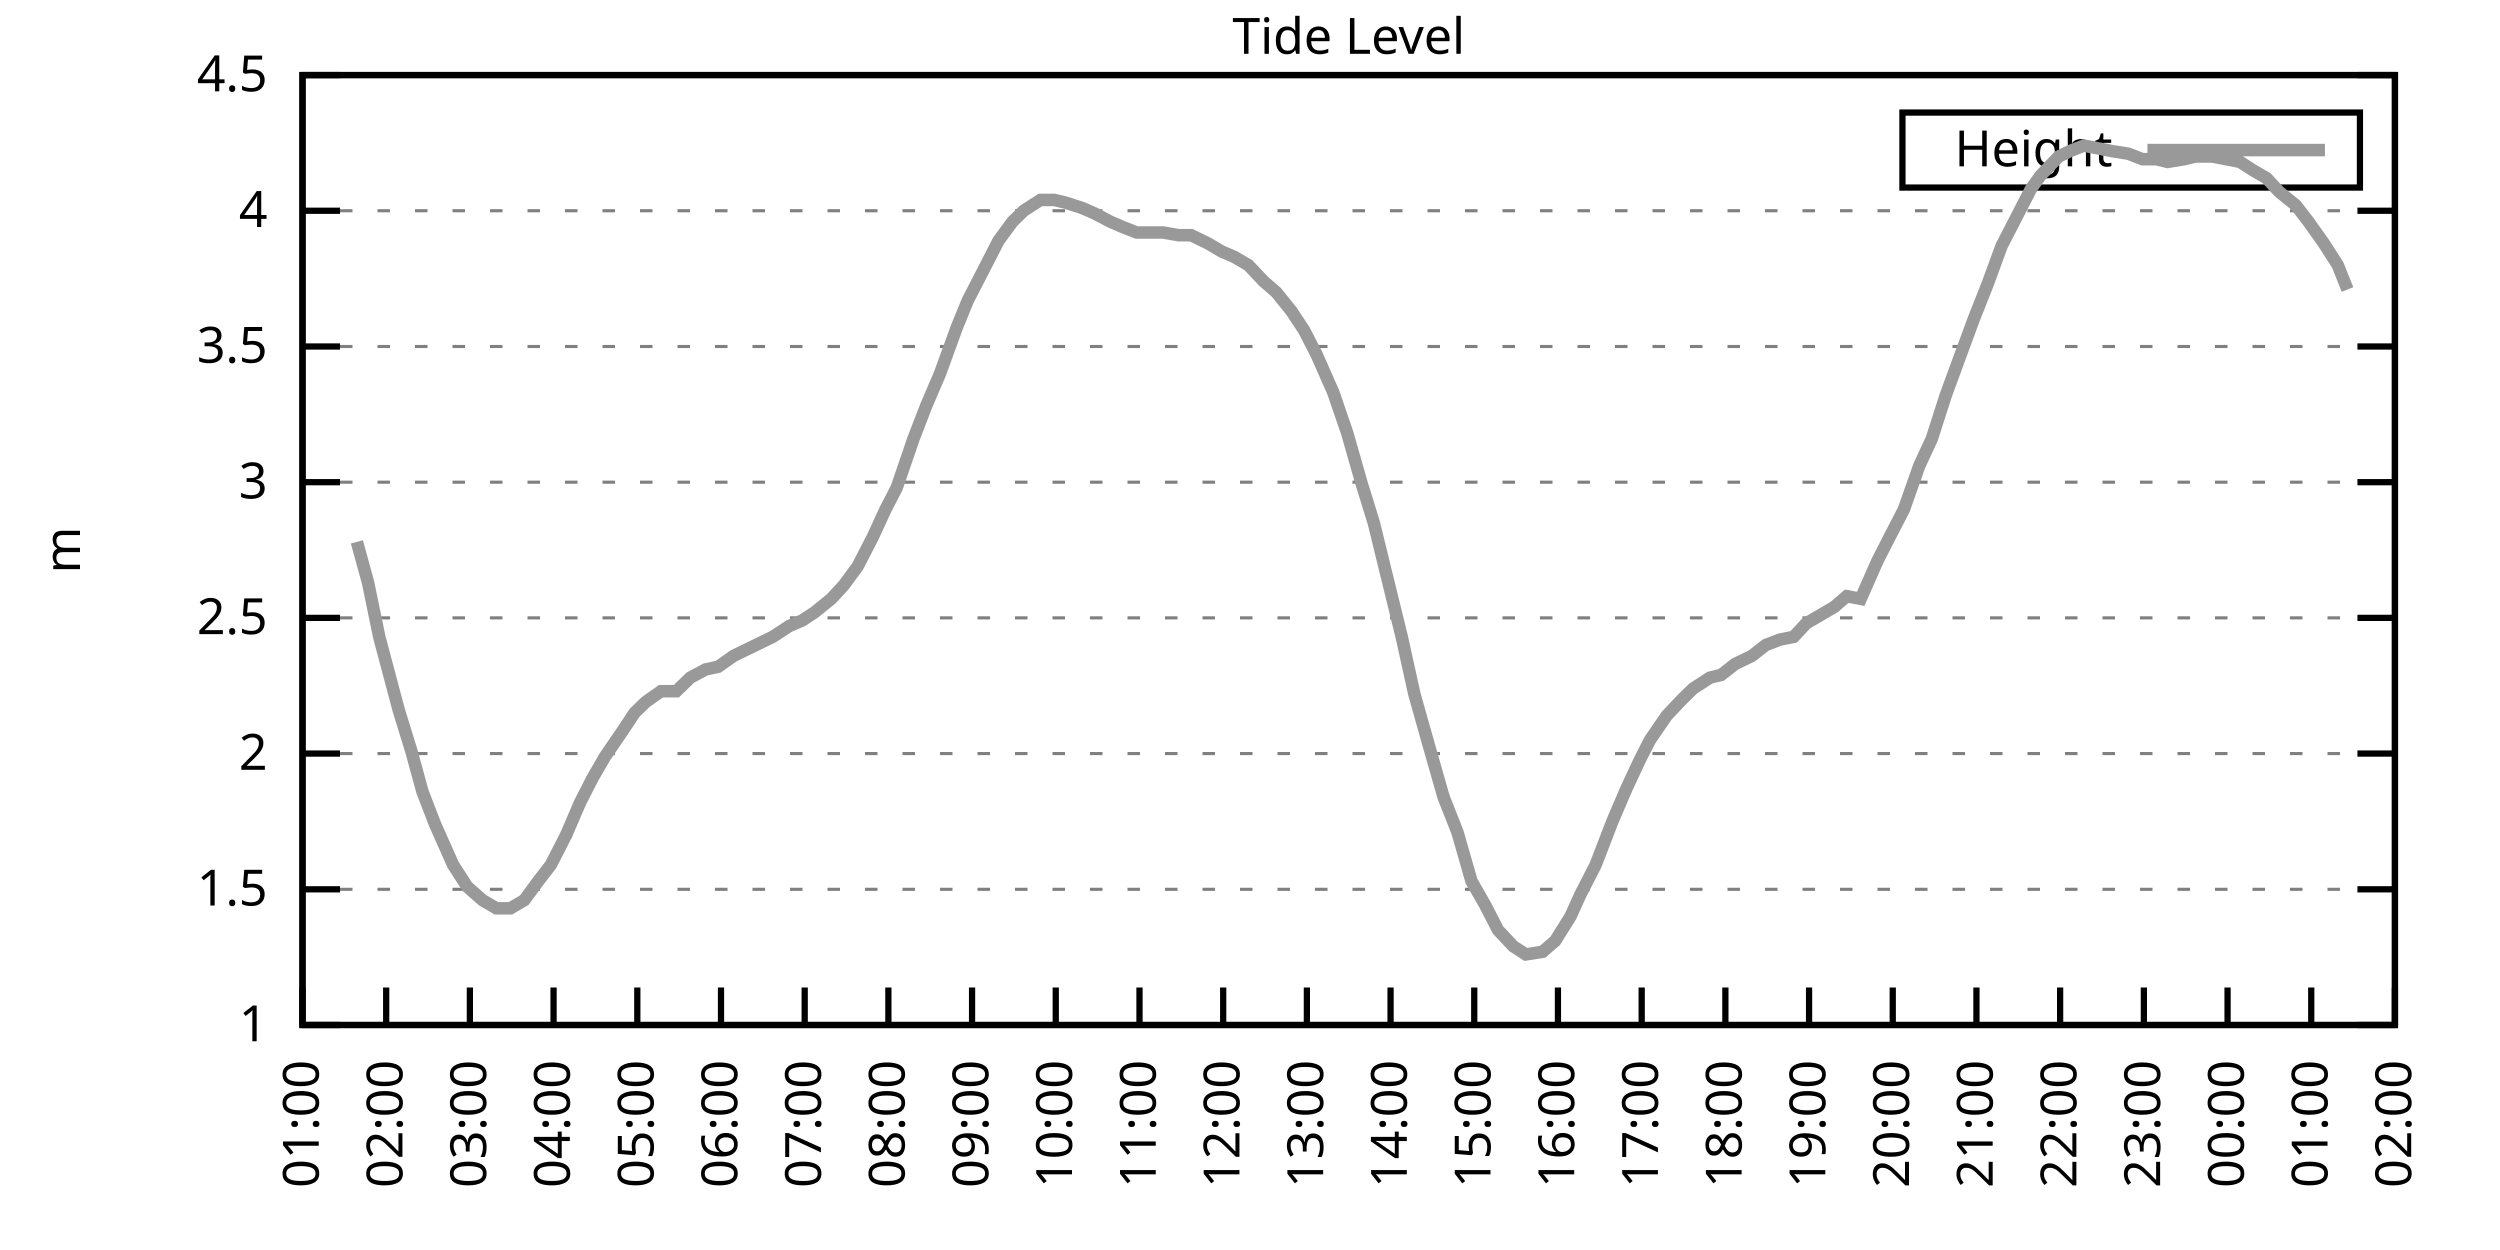
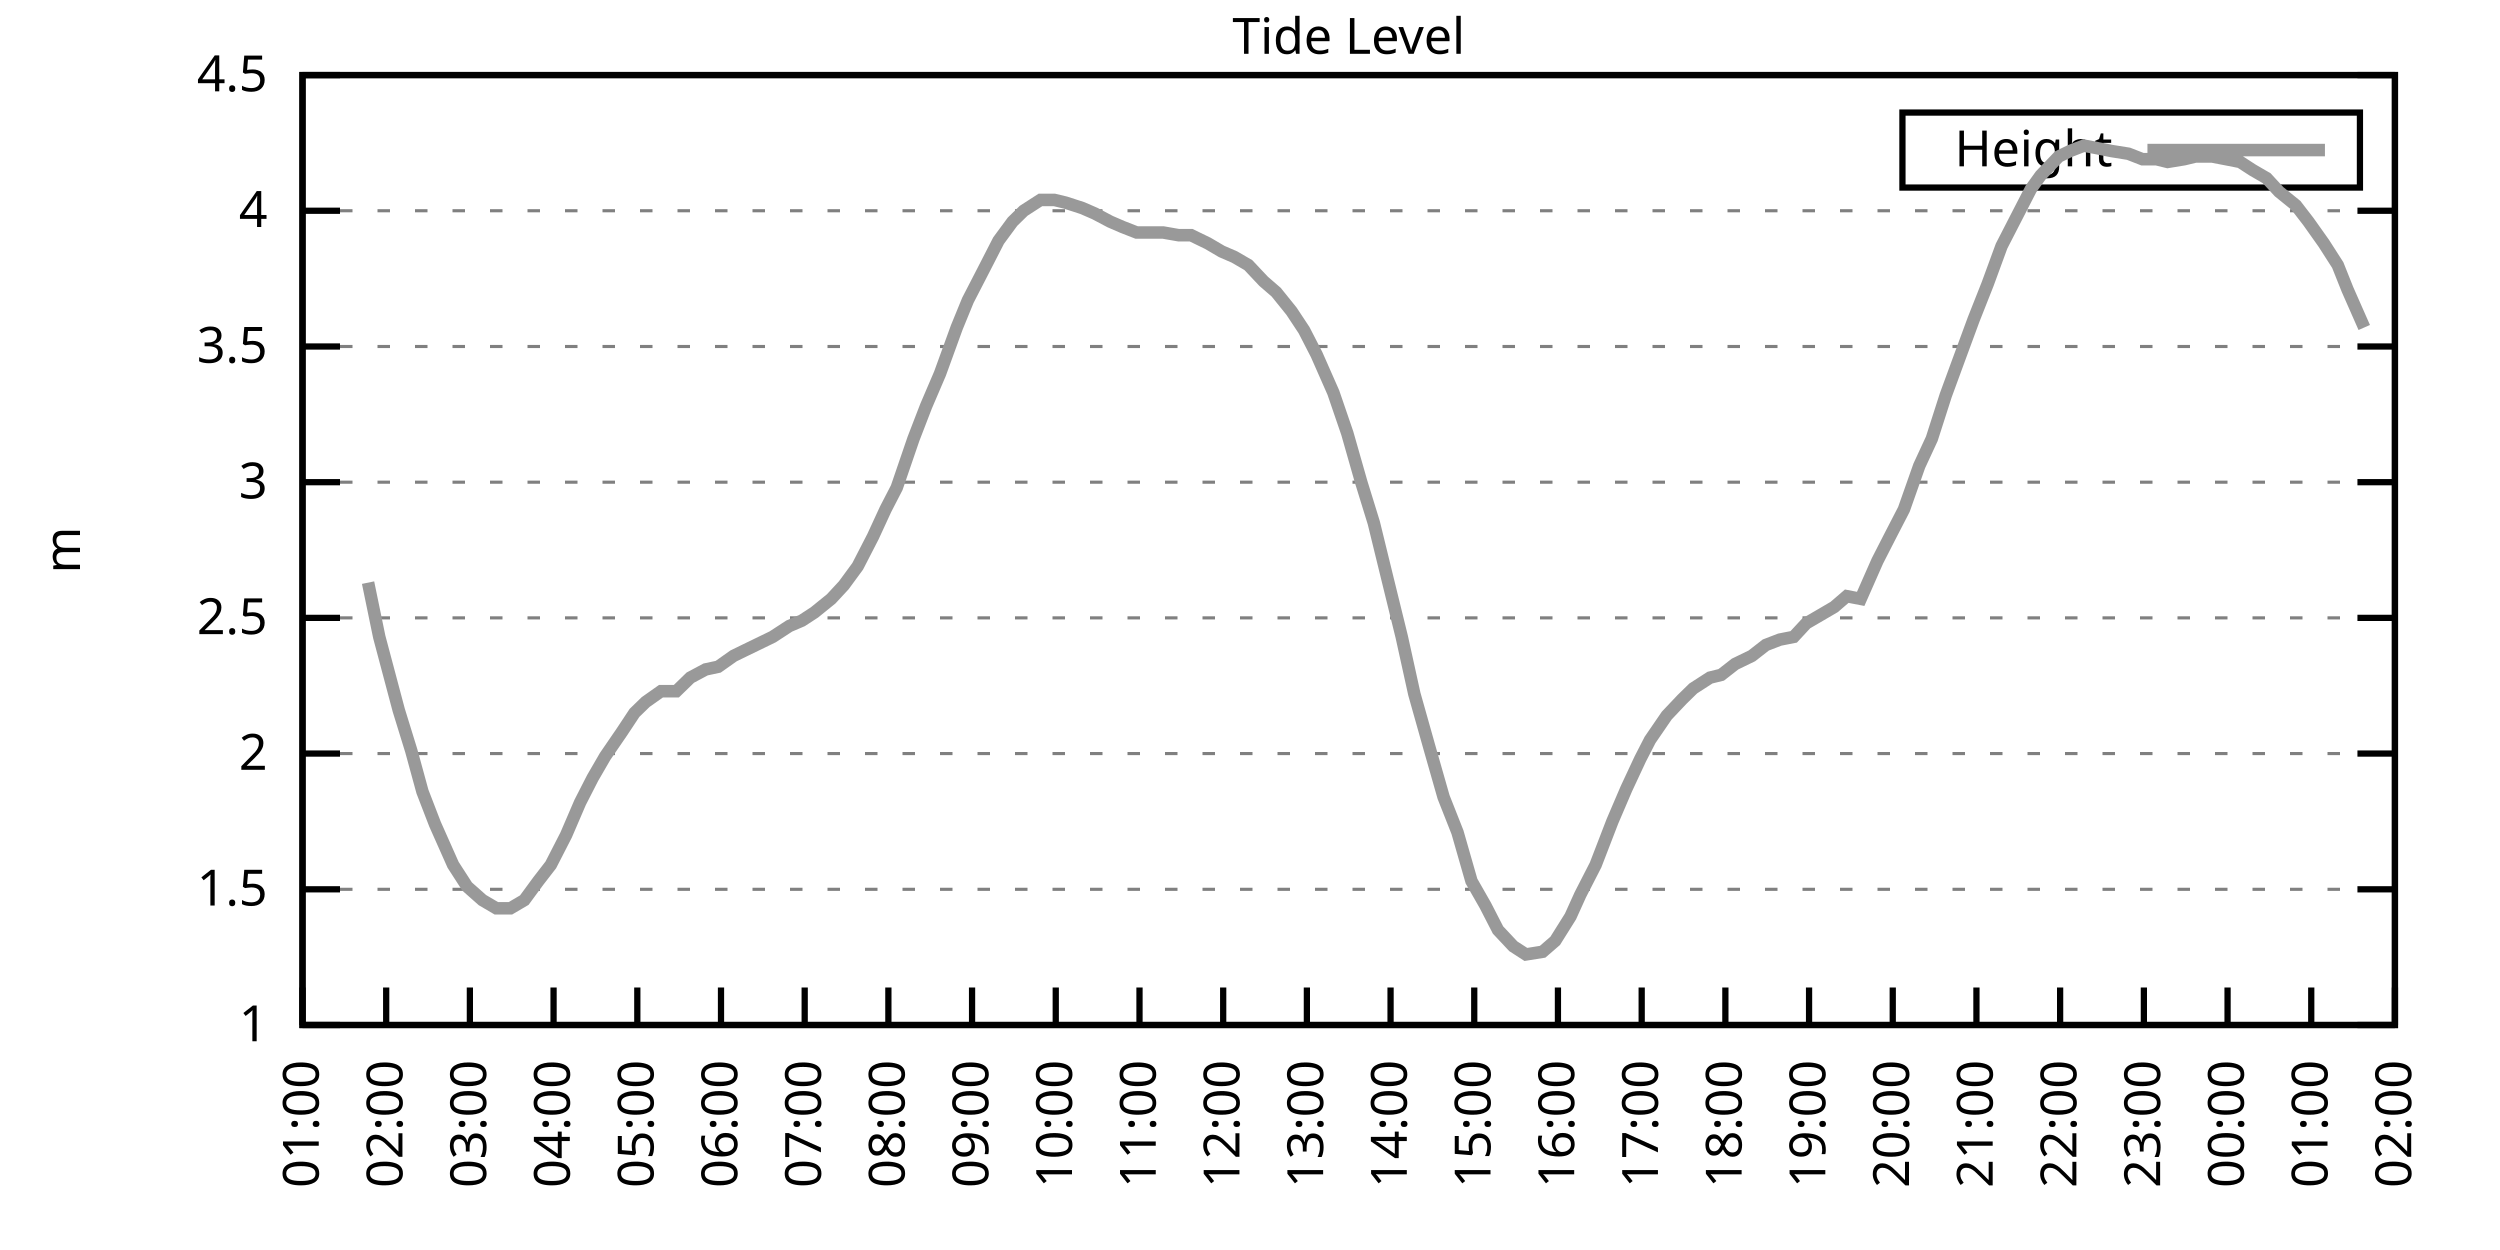
<svg xmlns="http://www.w3.org/2000/svg" xmlns:xlink="http://www.w3.org/1999/xlink" width="400" height="200" viewBox="0 0 400 200">
  <g id="gnuplot_canvas">
    <rect x="0" y="0" width="400" height="200" fill="none" />
    <defs>
      <circle id="gpDot" r="0.5" stroke-width="0.5" stroke="currentColor" />
      <path id="gpPt0" stroke-width="0.333" stroke="currentColor" d="M-1,0 h2 M0,-1 v2" />
      <path id="gpPt1" stroke-width="0.333" stroke="currentColor" d="M-1,-1 L1,1 M1,-1 L-1,1" />
      <path id="gpPt2" stroke-width="0.333" stroke="currentColor" d="M-1,0 L1,0 M0,-1 L0,1 M-1,-1 L1,1 M-1,1 L1,-1" />
      <rect id="gpPt3" stroke-width="0.333" stroke="currentColor" x="-1" y="-1" width="2" height="2" />
      <rect id="gpPt4" stroke-width="0.333" stroke="currentColor" fill="currentColor" x="-1" y="-1" width="2" height="2" />
      <circle id="gpPt5" stroke-width="0.333" stroke="currentColor" cx="0" cy="0" r="1" />
      <use xlink:href="#gpPt5" id="gpPt6" fill="currentColor" stroke="none" />
      <path id="gpPt7" stroke-width="0.333" stroke="currentColor" d="M0,-1.33 L-1.33,0.67 L1.33,0.67 z" />
      <use xlink:href="#gpPt7" id="gpPt8" fill="currentColor" stroke="none" />
      <use xlink:href="#gpPt7" id="gpPt9" stroke="currentColor" transform="rotate(180)" />
      <use xlink:href="#gpPt9" id="gpPt10" fill="currentColor" stroke="none" />
      <use xlink:href="#gpPt3" id="gpPt11" stroke="currentColor" transform="rotate(45)" />
      <use xlink:href="#gpPt11" id="gpPt12" fill="currentColor" stroke="none" />
      <path id="gpPt13" stroke-width="0.333" stroke="currentColor" d="M0,1.330 L1.265,0.411 L0.782,-1.067 L-0.782,-1.076 L-1.265,0.411 z" />
      <use xlink:href="#gpPt13" id="gpPt14" fill="currentColor" stroke="none" />
      <filter id="textbox" filterUnits="objectBoundingBox" x="0" y="0" height="1" width="1">
        <feFlood flood-color="white" flood-opacity="1" result="bgnd" />
        <feComposite in="SourceGraphic" in2="bgnd" operator="atop" />
      </filter>
      <filter id="greybox" filterUnits="objectBoundingBox" x="0" y="0" height="1" width="1">
        <feFlood flood-color="lightgrey" flood-opacity="1" result="grey" />
        <feComposite in="SourceGraphic" in2="grey" operator="atop" />
      </filter>
    </defs>
    <g fill="none" color="white" stroke="currentColor" stroke-width="1.00" stroke-linecap="butt" stroke-linejoin="miter">
</g>
    <g fill="none" color="black" stroke="currentColor" stroke-width="1.00" stroke-linecap="butt" stroke-linejoin="miter">
      <g stroke="none" shape-rendering="crispEdges">
        <polygon fill="rgb(255, 255, 255)" points="48.40,164.00 383.18,164.00 383.18,12.02 48.40,12.02 " />
      </g>
    </g>
    <g fill="none" color="black" stroke="currentColor" stroke-width="1.00" stroke-linecap="butt" stroke-linejoin="miter">
</g>
    <g fill="none" color="black" stroke="black" stroke-width="0.50" stroke-linecap="butt" stroke-linejoin="miter">
</g>
    <g fill="none" color="gray" stroke="currentColor" stroke-width="0.50" stroke-linecap="butt" stroke-linejoin="miter">
      <path stroke="gray" stroke-dasharray="2,4" class="gridline" d="M48.40,164.00 L383.19,164.00  " />
    </g>
    <g fill="none" color="gray" stroke="gray" stroke-width="1.00" stroke-linecap="butt" stroke-linejoin="miter">
</g>
    <g fill="none" color="black" stroke="currentColor" stroke-width="1.00" stroke-linecap="butt" stroke-linejoin="miter">
      <path stroke="black" d="M48.40,164.00 L54.40,164.00 M383.19,164.00 L377.19,164.00  " />
      <g transform="translate(42.80,166.60)" stroke="none" fill="black" font-family="Sans" font-size="8.00" text-anchor="end">
        <text>
          <tspan font-family="Sans"> 1</tspan>
        </text>
      </g>
    </g>
    <g fill="none" color="black" stroke="currentColor" stroke-width="1.00" stroke-linecap="butt" stroke-linejoin="miter">
</g>
    <g fill="none" color="black" stroke="black" stroke-width="0.50" stroke-linecap="butt" stroke-linejoin="miter">
</g>
    <g fill="none" color="gray" stroke="currentColor" stroke-width="0.50" stroke-linecap="butt" stroke-linejoin="miter">
      <path stroke="gray" stroke-dasharray="2,4" class="gridline" d="M48.40,142.29 L383.19,142.29  " />
    </g>
    <g fill="none" color="gray" stroke="gray" stroke-width="1.00" stroke-linecap="butt" stroke-linejoin="miter">
</g>
    <g fill="none" color="black" stroke="currentColor" stroke-width="1.00" stroke-linecap="butt" stroke-linejoin="miter">
      <path stroke="black" d="M48.40,142.29 L54.40,142.29 M383.19,142.29 L377.19,142.29  " />
      <g transform="translate(42.80,144.89)" stroke="none" fill="black" font-family="Sans" font-size="8.00" text-anchor="end">
        <text>
          <tspan font-family="Sans"> 1.5</tspan>
        </text>
      </g>
    </g>
    <g fill="none" color="black" stroke="currentColor" stroke-width="1.00" stroke-linecap="butt" stroke-linejoin="miter">
</g>
    <g fill="none" color="black" stroke="black" stroke-width="0.50" stroke-linecap="butt" stroke-linejoin="miter">
</g>
    <g fill="none" color="gray" stroke="currentColor" stroke-width="0.50" stroke-linecap="butt" stroke-linejoin="miter">
      <path stroke="gray" stroke-dasharray="2,4" class="gridline" d="M48.40,120.57 L383.19,120.57  " />
    </g>
    <g fill="none" color="gray" stroke="gray" stroke-width="1.00" stroke-linecap="butt" stroke-linejoin="miter">
</g>
    <g fill="none" color="black" stroke="currentColor" stroke-width="1.00" stroke-linecap="butt" stroke-linejoin="miter">
      <path stroke="black" d="M48.40,120.57 L54.40,120.57 M383.19,120.57 L377.19,120.57  " />
      <g transform="translate(42.80,123.17)" stroke="none" fill="black" font-family="Sans" font-size="8.00" text-anchor="end">
        <text>
          <tspan font-family="Sans"> 2</tspan>
        </text>
      </g>
    </g>
    <g fill="none" color="black" stroke="currentColor" stroke-width="1.00" stroke-linecap="butt" stroke-linejoin="miter">
</g>
    <g fill="none" color="black" stroke="black" stroke-width="0.50" stroke-linecap="butt" stroke-linejoin="miter">
</g>
    <g fill="none" color="gray" stroke="currentColor" stroke-width="0.50" stroke-linecap="butt" stroke-linejoin="miter">
      <path stroke="gray" stroke-dasharray="2,4" class="gridline" d="M48.40,98.86 L383.19,98.86  " />
    </g>
    <g fill="none" color="gray" stroke="gray" stroke-width="1.00" stroke-linecap="butt" stroke-linejoin="miter">
</g>
    <g fill="none" color="black" stroke="currentColor" stroke-width="1.00" stroke-linecap="butt" stroke-linejoin="miter">
      <path stroke="black" d="M48.40,98.86 L54.40,98.86 M383.19,98.86 L377.19,98.86  " />
      <g transform="translate(42.80,101.46)" stroke="none" fill="black" font-family="Sans" font-size="8.00" text-anchor="end">
        <text>
          <tspan font-family="Sans"> 2.5</tspan>
        </text>
      </g>
    </g>
    <g fill="none" color="black" stroke="currentColor" stroke-width="1.00" stroke-linecap="butt" stroke-linejoin="miter">
</g>
    <g fill="none" color="black" stroke="black" stroke-width="0.50" stroke-linecap="butt" stroke-linejoin="miter">
</g>
    <g fill="none" color="gray" stroke="currentColor" stroke-width="0.50" stroke-linecap="butt" stroke-linejoin="miter">
      <path stroke="gray" stroke-dasharray="2,4" class="gridline" d="M48.40,77.15 L383.19,77.15  " />
    </g>
    <g fill="none" color="gray" stroke="gray" stroke-width="1.00" stroke-linecap="butt" stroke-linejoin="miter">
</g>
    <g fill="none" color="black" stroke="currentColor" stroke-width="1.00" stroke-linecap="butt" stroke-linejoin="miter">
      <path stroke="black" d="M48.40,77.15 L54.40,77.15 M383.19,77.15 L377.19,77.15  " />
      <g transform="translate(42.80,79.75)" stroke="none" fill="black" font-family="Sans" font-size="8.00" text-anchor="end">
        <text>
          <tspan font-family="Sans"> 3</tspan>
        </text>
      </g>
    </g>
    <g fill="none" color="black" stroke="currentColor" stroke-width="1.00" stroke-linecap="butt" stroke-linejoin="miter">
</g>
    <g fill="none" color="black" stroke="black" stroke-width="0.50" stroke-linecap="butt" stroke-linejoin="miter">
</g>
    <g fill="none" color="gray" stroke="currentColor" stroke-width="0.50" stroke-linecap="butt" stroke-linejoin="miter">
      <path stroke="gray" stroke-dasharray="2,4" class="gridline" d="M48.40,55.44 L383.19,55.44  " />
    </g>
    <g fill="none" color="gray" stroke="gray" stroke-width="1.00" stroke-linecap="butt" stroke-linejoin="miter">
</g>
    <g fill="none" color="black" stroke="currentColor" stroke-width="1.00" stroke-linecap="butt" stroke-linejoin="miter">
      <path stroke="black" d="M48.40,55.44 L54.40,55.44 M383.19,55.44 L377.19,55.44  " />
      <g transform="translate(42.80,58.04)" stroke="none" fill="black" font-family="Sans" font-size="8.00" text-anchor="end">
        <text>
          <tspan font-family="Sans"> 3.5</tspan>
        </text>
      </g>
    </g>
    <g fill="none" color="black" stroke="currentColor" stroke-width="1.00" stroke-linecap="butt" stroke-linejoin="miter">
</g>
    <g fill="none" color="black" stroke="black" stroke-width="0.50" stroke-linecap="butt" stroke-linejoin="miter">
</g>
    <g fill="none" color="gray" stroke="currentColor" stroke-width="0.50" stroke-linecap="butt" stroke-linejoin="miter">
      <path stroke="gray" stroke-dasharray="2,4" class="gridline" d="M48.40,33.72 L383.19,33.72  " />
    </g>
    <g fill="none" color="gray" stroke="gray" stroke-width="1.00" stroke-linecap="butt" stroke-linejoin="miter">
</g>
    <g fill="none" color="black" stroke="currentColor" stroke-width="1.00" stroke-linecap="butt" stroke-linejoin="miter">
      <path stroke="black" d="M48.40,33.72 L54.40,33.72 M383.19,33.72 L377.19,33.72  " />
      <g transform="translate(42.80,36.32)" stroke="none" fill="black" font-family="Sans" font-size="8.00" text-anchor="end">
        <text>
          <tspan font-family="Sans"> 4</tspan>
        </text>
      </g>
    </g>
    <g fill="none" color="black" stroke="currentColor" stroke-width="1.00" stroke-linecap="butt" stroke-linejoin="miter">
</g>
    <g fill="none" color="black" stroke="black" stroke-width="0.50" stroke-linecap="butt" stroke-linejoin="miter">
</g>
    <g fill="none" color="gray" stroke="currentColor" stroke-width="0.50" stroke-linecap="butt" stroke-linejoin="miter">
      <path stroke="gray" stroke-dasharray="2,4" class="gridline" d="M48.40,12.01 L383.19,12.01  " />
    </g>
    <g fill="none" color="gray" stroke="gray" stroke-width="1.00" stroke-linecap="butt" stroke-linejoin="miter">
</g>
    <g fill="none" color="black" stroke="currentColor" stroke-width="1.00" stroke-linecap="butt" stroke-linejoin="miter">
      <path stroke="black" d="M48.40,12.01 L54.40,12.01 M383.19,12.01 L377.19,12.01  " />
      <g transform="translate(42.80,14.61)" stroke="none" fill="black" font-family="Sans" font-size="8.00" text-anchor="end">
        <text>
          <tspan font-family="Sans"> 4.5</tspan>
        </text>
      </g>
    </g>
    <g fill="none" color="black" stroke="currentColor" stroke-width="1.00" stroke-linecap="butt" stroke-linejoin="miter">
      <path stroke="black" d="M48.40,164.00 L48.40,158.00  " />
      <g transform="translate(51.00,169.60) rotate(270.00)" stroke="none" fill="black" font-family="Sans" font-size="8.00" text-anchor="end">
        <text>
          <tspan font-family="Sans">01:00</tspan>
        </text>
      </g>
    </g>
    <g fill="none" color="black" stroke="currentColor" stroke-width="1.00" stroke-linecap="butt" stroke-linejoin="miter">
      <path stroke="black" d="M61.79,164.00 L61.79,158.00  " />
      <g transform="translate(64.39,169.60) rotate(270.00)" stroke="none" fill="black" font-family="Sans" font-size="8.00" text-anchor="end">
        <text>
          <tspan font-family="Sans">02:00</tspan>
        </text>
      </g>
    </g>
    <g fill="none" color="black" stroke="currentColor" stroke-width="1.00" stroke-linecap="butt" stroke-linejoin="miter">
      <path stroke="black" d="M75.18,164.00 L75.18,158.00  " />
      <g transform="translate(77.78,169.60) rotate(270.00)" stroke="none" fill="black" font-family="Sans" font-size="8.00" text-anchor="end">
        <text>
          <tspan font-family="Sans">03:00</tspan>
        </text>
      </g>
    </g>
    <g fill="none" color="black" stroke="currentColor" stroke-width="1.00" stroke-linecap="butt" stroke-linejoin="miter">
      <path stroke="black" d="M88.57,164.00 L88.57,158.00  " />
      <g transform="translate(91.17,169.60) rotate(270.00)" stroke="none" fill="black" font-family="Sans" font-size="8.00" text-anchor="end">
        <text>
          <tspan font-family="Sans">04:00</tspan>
        </text>
      </g>
    </g>
    <g fill="none" color="black" stroke="currentColor" stroke-width="1.00" stroke-linecap="butt" stroke-linejoin="miter">
      <path stroke="black" d="M101.97,164.00 L101.97,158.00  " />
      <g transform="translate(104.57,169.60) rotate(270.00)" stroke="none" fill="black" font-family="Sans" font-size="8.00" text-anchor="end">
        <text>
          <tspan font-family="Sans">05:00</tspan>
        </text>
      </g>
    </g>
    <g fill="none" color="black" stroke="currentColor" stroke-width="1.00" stroke-linecap="butt" stroke-linejoin="miter">
      <path stroke="black" d="M115.36,164.00 L115.36,158.00  " />
      <g transform="translate(117.96,169.60) rotate(270.00)" stroke="none" fill="black" font-family="Sans" font-size="8.00" text-anchor="end">
        <text>
          <tspan font-family="Sans">06:00</tspan>
        </text>
      </g>
    </g>
    <g fill="none" color="black" stroke="currentColor" stroke-width="1.00" stroke-linecap="butt" stroke-linejoin="miter">
      <path stroke="black" d="M128.75,164.00 L128.75,158.00  " />
      <g transform="translate(131.35,169.60) rotate(270.00)" stroke="none" fill="black" font-family="Sans" font-size="8.00" text-anchor="end">
        <text>
          <tspan font-family="Sans">07:00</tspan>
        </text>
      </g>
    </g>
    <g fill="none" color="black" stroke="currentColor" stroke-width="1.00" stroke-linecap="butt" stroke-linejoin="miter">
      <path stroke="black" d="M142.14,164.00 L142.14,158.00  " />
      <g transform="translate(144.74,169.60) rotate(270.00)" stroke="none" fill="black" font-family="Sans" font-size="8.00" text-anchor="end">
        <text>
          <tspan font-family="Sans">08:00</tspan>
        </text>
      </g>
    </g>
    <g fill="none" color="black" stroke="currentColor" stroke-width="1.00" stroke-linecap="butt" stroke-linejoin="miter">
      <path stroke="black" d="M155.53,164.00 L155.53,158.00  " />
      <g transform="translate(158.13,169.60) rotate(270.00)" stroke="none" fill="black" font-family="Sans" font-size="8.00" text-anchor="end">
        <text>
          <tspan font-family="Sans">09:00</tspan>
        </text>
      </g>
    </g>
    <g fill="none" color="black" stroke="currentColor" stroke-width="1.00" stroke-linecap="butt" stroke-linejoin="miter">
      <path stroke="black" d="M168.92,164.00 L168.92,158.00  " />
      <g transform="translate(171.52,169.60) rotate(270.00)" stroke="none" fill="black" font-family="Sans" font-size="8.00" text-anchor="end">
        <text>
          <tspan font-family="Sans">10:00</tspan>
        </text>
      </g>
    </g>
    <g fill="none" color="black" stroke="currentColor" stroke-width="1.00" stroke-linecap="butt" stroke-linejoin="miter">
      <path stroke="black" d="M182.32,164.00 L182.32,158.00  " />
      <g transform="translate(184.92,169.60) rotate(270.00)" stroke="none" fill="black" font-family="Sans" font-size="8.00" text-anchor="end">
        <text>
          <tspan font-family="Sans">11:00</tspan>
        </text>
      </g>
    </g>
    <g fill="none" color="black" stroke="currentColor" stroke-width="1.00" stroke-linecap="butt" stroke-linejoin="miter">
      <path stroke="black" d="M195.71,164.00 L195.71,158.00  " />
      <g transform="translate(198.31,169.60) rotate(270.00)" stroke="none" fill="black" font-family="Sans" font-size="8.00" text-anchor="end">
        <text>
          <tspan font-family="Sans">12:00</tspan>
        </text>
      </g>
    </g>
    <g fill="none" color="black" stroke="currentColor" stroke-width="1.00" stroke-linecap="butt" stroke-linejoin="miter">
      <path stroke="black" d="M209.10,164.00 L209.10,158.00  " />
      <g transform="translate(211.70,169.60) rotate(270.00)" stroke="none" fill="black" font-family="Sans" font-size="8.00" text-anchor="end">
        <text>
          <tspan font-family="Sans">13:00</tspan>
        </text>
      </g>
    </g>
    <g fill="none" color="black" stroke="currentColor" stroke-width="1.00" stroke-linecap="butt" stroke-linejoin="miter">
      <path stroke="black" d="M222.49,164.00 L222.49,158.00  " />
      <g transform="translate(225.09,169.60) rotate(270.00)" stroke="none" fill="black" font-family="Sans" font-size="8.00" text-anchor="end">
        <text>
          <tspan font-family="Sans">14:00</tspan>
        </text>
      </g>
    </g>
    <g fill="none" color="black" stroke="currentColor" stroke-width="1.00" stroke-linecap="butt" stroke-linejoin="miter">
      <path stroke="black" d="M235.88,164.00 L235.88,158.00  " />
      <g transform="translate(238.48,169.60) rotate(270.00)" stroke="none" fill="black" font-family="Sans" font-size="8.00" text-anchor="end">
        <text>
          <tspan font-family="Sans">15:00</tspan>
        </text>
      </g>
    </g>
    <g fill="none" color="black" stroke="currentColor" stroke-width="1.00" stroke-linecap="butt" stroke-linejoin="miter">
      <path stroke="black" d="M249.27,164.00 L249.27,158.00  " />
      <g transform="translate(251.87,169.60) rotate(270.00)" stroke="none" fill="black" font-family="Sans" font-size="8.00" text-anchor="end">
        <text>
          <tspan font-family="Sans">16:00</tspan>
        </text>
      </g>
    </g>
    <g fill="none" color="black" stroke="currentColor" stroke-width="1.00" stroke-linecap="butt" stroke-linejoin="miter">
      <path stroke="black" d="M262.67,164.00 L262.67,158.00  " />
      <g transform="translate(265.27,169.60) rotate(270.00)" stroke="none" fill="black" font-family="Sans" font-size="8.00" text-anchor="end">
        <text>
          <tspan font-family="Sans">17:00</tspan>
        </text>
      </g>
    </g>
    <g fill="none" color="black" stroke="currentColor" stroke-width="1.00" stroke-linecap="butt" stroke-linejoin="miter">
      <path stroke="black" d="M276.06,164.00 L276.06,158.00  " />
      <g transform="translate(278.66,169.60) rotate(270.00)" stroke="none" fill="black" font-family="Sans" font-size="8.00" text-anchor="end">
        <text>
          <tspan font-family="Sans">18:00</tspan>
        </text>
      </g>
    </g>
    <g fill="none" color="black" stroke="currentColor" stroke-width="1.00" stroke-linecap="butt" stroke-linejoin="miter">
      <path stroke="black" d="M289.45,164.00 L289.45,158.00  " />
      <g transform="translate(292.05,169.60) rotate(270.00)" stroke="none" fill="black" font-family="Sans" font-size="8.00" text-anchor="end">
        <text>
          <tspan font-family="Sans">19:00</tspan>
        </text>
      </g>
    </g>
    <g fill="none" color="black" stroke="currentColor" stroke-width="1.00" stroke-linecap="butt" stroke-linejoin="miter">
      <path stroke="black" d="M302.84,164.00 L302.84,158.00  " />
      <g transform="translate(305.44,169.60) rotate(270.00)" stroke="none" fill="black" font-family="Sans" font-size="8.00" text-anchor="end">
        <text>
          <tspan font-family="Sans">20:00</tspan>
        </text>
      </g>
    </g>
    <g fill="none" color="black" stroke="currentColor" stroke-width="1.00" stroke-linecap="butt" stroke-linejoin="miter">
      <path stroke="black" d="M316.23,164.00 L316.23,158.00  " />
      <g transform="translate(318.83,169.60) rotate(270.00)" stroke="none" fill="black" font-family="Sans" font-size="8.00" text-anchor="end">
        <text>
          <tspan font-family="Sans">21:00</tspan>
        </text>
      </g>
    </g>
    <g fill="none" color="black" stroke="currentColor" stroke-width="1.00" stroke-linecap="butt" stroke-linejoin="miter">
      <path stroke="black" d="M329.62,164.00 L329.62,158.00  " />
      <g transform="translate(332.22,169.60) rotate(270.00)" stroke="none" fill="black" font-family="Sans" font-size="8.00" text-anchor="end">
        <text>
          <tspan font-family="Sans">22:00</tspan>
        </text>
      </g>
    </g>
    <g fill="none" color="black" stroke="currentColor" stroke-width="1.00" stroke-linecap="butt" stroke-linejoin="miter">
      <path stroke="black" d="M343.02,164.00 L343.02,158.00  " />
      <g transform="translate(345.62,169.60) rotate(270.00)" stroke="none" fill="black" font-family="Sans" font-size="8.00" text-anchor="end">
        <text>
          <tspan font-family="Sans">23:00</tspan>
        </text>
      </g>
    </g>
    <g fill="none" color="black" stroke="currentColor" stroke-width="1.00" stroke-linecap="butt" stroke-linejoin="miter">
      <path stroke="black" d="M356.41,164.00 L356.41,158.00  " />
      <g transform="translate(359.01,169.60) rotate(270.00)" stroke="none" fill="black" font-family="Sans" font-size="8.00" text-anchor="end">
        <text>
          <tspan font-family="Sans">00:00</tspan>
        </text>
      </g>
    </g>
    <g fill="none" color="black" stroke="currentColor" stroke-width="1.00" stroke-linecap="butt" stroke-linejoin="miter">
      <path stroke="black" d="M369.80,164.00 L369.80,158.00  " />
      <g transform="translate(372.40,169.60) rotate(270.00)" stroke="none" fill="black" font-family="Sans" font-size="8.00" text-anchor="end">
        <text>
          <tspan font-family="Sans">01:00</tspan>
        </text>
      </g>
    </g>
    <g fill="none" color="black" stroke="currentColor" stroke-width="1.00" stroke-linecap="butt" stroke-linejoin="miter">
      <path stroke="black" d="M383.19,164.00 L383.19,158.00  " />
      <g transform="translate(385.79,169.60) rotate(270.00)" stroke="none" fill="black" font-family="Sans" font-size="8.00" text-anchor="end">
        <text>
          <tspan font-family="Sans">02:00</tspan>
        </text>
      </g>
    </g>
    <g fill="none" color="black" stroke="currentColor" stroke-width="1.00" stroke-linecap="butt" stroke-linejoin="miter">
</g>
    <g fill="none" color="black" stroke="currentColor" stroke-width="1.00" stroke-linecap="butt" stroke-linejoin="miter">
      <path stroke="black" d="M48.40,12.01 L48.40,164.00 L383.19,164.00 L383.19,12.01 L48.40,12.01 Z  " />
    </g>
    <g fill="none" color="black" stroke="currentColor" stroke-width="1.00" stroke-linecap="butt" stroke-linejoin="miter">
</g>
    <g fill="none" color="black" stroke="currentColor" stroke-width="1.00" stroke-linecap="butt" stroke-linejoin="miter">
      <path stroke="black" d="M304.39,30.01 L304.39,18.01 L377.59,18.01 L377.59,30.01 L304.39,30.01 Z  " />
    </g>
    <g id="Tide_level_plot_1">
      <g fill="none" color="white" stroke="black" stroke-width="2.00" stroke-linecap="butt" stroke-linejoin="miter">
</g>
      <g fill="none" color="black" stroke="currentColor" stroke-width="2.00" stroke-linecap="butt" stroke-linejoin="miter">
        <g transform="translate(337.99,26.61)" stroke="none" fill="black" font-family="Sans" font-size="8.00" text-anchor="end">
          <text>
            <tspan font-family="Sans">Height</tspan>
          </text>
        </g>
      </g>
      <g fill="none" color="black" stroke="currentColor" stroke-width="2.00" stroke-linecap="butt" stroke-linejoin="miter">
-         <path stroke="rgb(153, 153, 153)" d="M343.59,24.01 L371.99,24.01 M57.10,86.70 L58.89,93.22 L60.68,101.90 L63.80,113.63 L65.81,120.14 L67.59,126.65   L69.60,131.86 L72.50,138.38 L74.74,141.85 L77.19,144.02 L79.42,145.33 L81.66,145.33 L83.89,144.02 L86.12,140.98   L88.13,138.38 L90.58,133.60 L92.82,128.39 L94.82,124.48 L96.83,121.01 L99.51,117.10 L101.52,114.06 L103.31,112.32   L105.76,110.59 L108.22,110.59 L110.45,108.42 L112.90,107.11 L114.91,106.68 L117.37,104.94 L119.15,104.07 L121.83,102.77   L123.62,101.90 L126.29,100.16 L128.30,99.30 L130.31,97.99 L132.99,95.82 L135.00,93.65 L137.23,90.61 L139.69,85.83   L141.69,81.49 L143.48,78.02 L146.16,70.20 L148.17,64.99 L150.40,59.78 L153.08,52.40 L154.86,48.05 L157.32,43.28   L159.77,38.50 L162.01,35.46 L163.79,33.72 L166.47,31.99 L168.70,31.99 L170.49,32.42 L173.17,33.29 L175.17,34.16   L177.63,35.46 L179.64,36.33 L181.87,37.20 L184.10,37.20 L186.11,37.20 L188.57,37.63 L190.57,37.63 L193.25,38.93   L195.48,40.24 L197.49,41.11 L199.73,42.41 L202.18,45.01 L204.19,46.75 L206.64,49.79 L208.65,52.83 L210.66,56.74   L213.34,62.82 L215.57,69.33 L217.80,77.15 L219.81,83.66 L222.04,92.78 L224.28,101.90 L226.29,111.02 L228.74,119.71   L230.97,127.52 L233.20,133.17 L235.44,140.98 L237.67,144.89 L239.68,148.80 L242.13,151.41 L244.14,152.71 L246.82,152.28   L248.83,150.54 L251.28,146.63 L252.85,143.16 L255.30,138.38 L257.98,131.43 L260.21,126.22 L262.44,121.44 L264.00,118.40   L266.68,114.49 L269.14,111.89 L270.92,110.15 L273.60,108.42 L275.39,107.98 L277.62,106.24 L280.30,104.94 L282.53,103.20   L284.76,102.34 L286.99,101.90 L289.00,99.73 L291.23,98.43 L293.47,97.12 L295.48,95.39 L297.71,95.82 L300.39,89.74   L302.39,85.83 L304.63,81.49 L307.08,74.54 L309.09,70.20 L311.32,63.25 L313.55,57.17 L315.79,51.09 L318.02,45.45   L320.25,39.37 L322.48,35.03 L324.94,30.25 L326.50,28.08 L329.40,25.04 L331.19,24.17 L333.42,23.30 L335.65,23.73   L337.88,24.17 L340.56,24.60 L342.79,25.47 L345.02,25.47 L346.81,25.91 L349.49,25.47 L351.27,25.04 L353.95,25.04   L356.18,25.47 L358.42,25.91 L360.42,27.21 L362.66,28.51 L364.66,30.68 L367.34,32.85 L369.35,35.46 L371.81,38.93   L374.04,42.41 L375.60,46.32  " />
+         <path stroke="rgb(153, 153, 153)" d="M343.59,24.01 L371.99,24.01 M58.89,93.22 L60.68,101.90 L63.80,113.63 L65.81,120.14 L67.59,126.65 L69.60,131.86   L72.50,138.38 L74.74,141.85 L77.19,144.02 L79.42,145.33 L81.66,145.33 L83.89,144.02 L86.12,140.98 L88.13,138.38   L90.58,133.60 L92.82,128.39 L94.82,124.48 L96.83,121.01 L99.51,117.10 L101.52,114.06 L103.31,112.32 L105.76,110.59   L108.22,110.59 L110.45,108.42 L112.90,107.11 L114.91,106.68 L117.37,104.94 L119.15,104.07 L121.83,102.77 L123.62,101.90   L126.29,100.16 L128.30,99.30 L130.31,97.99 L132.99,95.82 L135.00,93.65 L137.23,90.61 L139.69,85.83 L141.69,81.49   L143.48,78.02 L146.16,70.20 L148.17,64.99 L150.40,59.78 L153.08,52.40 L154.86,48.05 L157.32,43.28 L159.77,38.50   L162.01,35.46 L163.79,33.72 L166.47,31.99 L168.70,31.99 L170.49,32.42 L173.17,33.29 L175.17,34.16 L177.63,35.46   L179.64,36.33 L181.87,37.20 L184.10,37.20 L186.11,37.20 L188.57,37.63 L190.57,37.63 L193.25,38.93 L195.48,40.24   L197.49,41.11 L199.73,42.41 L202.18,45.01 L204.19,46.75 L206.64,49.79 L208.65,52.83 L210.66,56.74 L213.34,62.82   L215.57,69.33 L217.80,77.15 L219.81,83.66 L222.04,92.78 L224.28,101.90 L226.29,111.02 L228.74,119.71 L230.97,127.52   L233.20,133.17 L235.44,140.98 L237.67,144.89 L239.68,148.80 L242.13,151.41 L244.14,152.71 L246.82,152.28 L248.83,150.54   L251.28,146.63 L252.85,143.16 L255.30,138.38 L257.98,131.43 L260.21,126.22 L262.44,121.44 L264.00,118.40 L266.68,114.49   L269.14,111.89 L270.92,110.15 L273.60,108.42 L275.39,107.98 L277.62,106.24 L280.30,104.94 L282.53,103.20 L284.76,102.34   L286.99,101.90 L289.00,99.73 L291.23,98.43 L293.47,97.12 L295.48,95.39 L297.71,95.82 L300.39,89.74 L302.39,85.83   L304.63,81.49 L307.08,74.54 L309.09,70.20 L311.32,63.25 L313.55,57.17 L315.79,51.09 L318.02,45.45 L320.25,39.37   L322.48,35.03 L324.94,30.25 L326.50,28.08 L329.40,25.04 L331.19,24.17 L333.42,23.30 L335.65,23.73 L337.88,24.17   L340.56,24.60 L342.79,25.47 L345.02,25.47 L346.81,25.91 L349.49,25.47 L351.27,25.04 L353.95,25.04 L356.18,25.47   L358.42,25.91 L360.42,27.21 L362.66,28.51 L364.66,30.68 L367.34,32.85 L369.35,35.46 L371.81,38.93 L374.04,42.41   L375.60,46.32 L378.28,52.40  " />
      </g>
    </g>
    <g fill="none" color="black" stroke="currentColor" stroke-width="2.00" stroke-linecap="butt" stroke-linejoin="miter">
</g>
    <g fill="none" color="black" stroke="black" stroke-width="1.00" stroke-linecap="butt" stroke-linejoin="miter">
</g>
    <g fill="none" color="black" stroke="currentColor" stroke-width="1.00" stroke-linecap="butt" stroke-linejoin="miter">
      <path stroke="black" d="M48.40,12.01 L48.40,164.00 L383.19,164.00 L383.19,12.01 L48.40,12.01 Z  " />
      <g transform="translate(12.80,88.01) rotate(270.00)" stroke="none" fill="black" font-family="Sans" font-size="8.00" text-anchor="middle">
        <text>
          <tspan font-family="Sans">m</tspan>
        </text>
      </g>
    </g>
    <g fill="none" color="black" stroke="currentColor" stroke-width="1.00" stroke-linecap="butt" stroke-linejoin="miter">
</g>
    <g fill="none" color="black" stroke="currentColor" stroke-width="1.00" stroke-linecap="butt" stroke-linejoin="miter">
      <g transform="translate(215.79,8.61)" stroke="none" fill="black" font-family="Sans" font-size="8.00" text-anchor="middle">
        <text>
          <tspan font-family="Sans">Tide Level</tspan>
        </text>
      </g>
    </g>
    <g fill="none" color="black" stroke="currentColor" stroke-width="1.00" stroke-linecap="butt" stroke-linejoin="miter">
</g>
  </g>
</svg>
